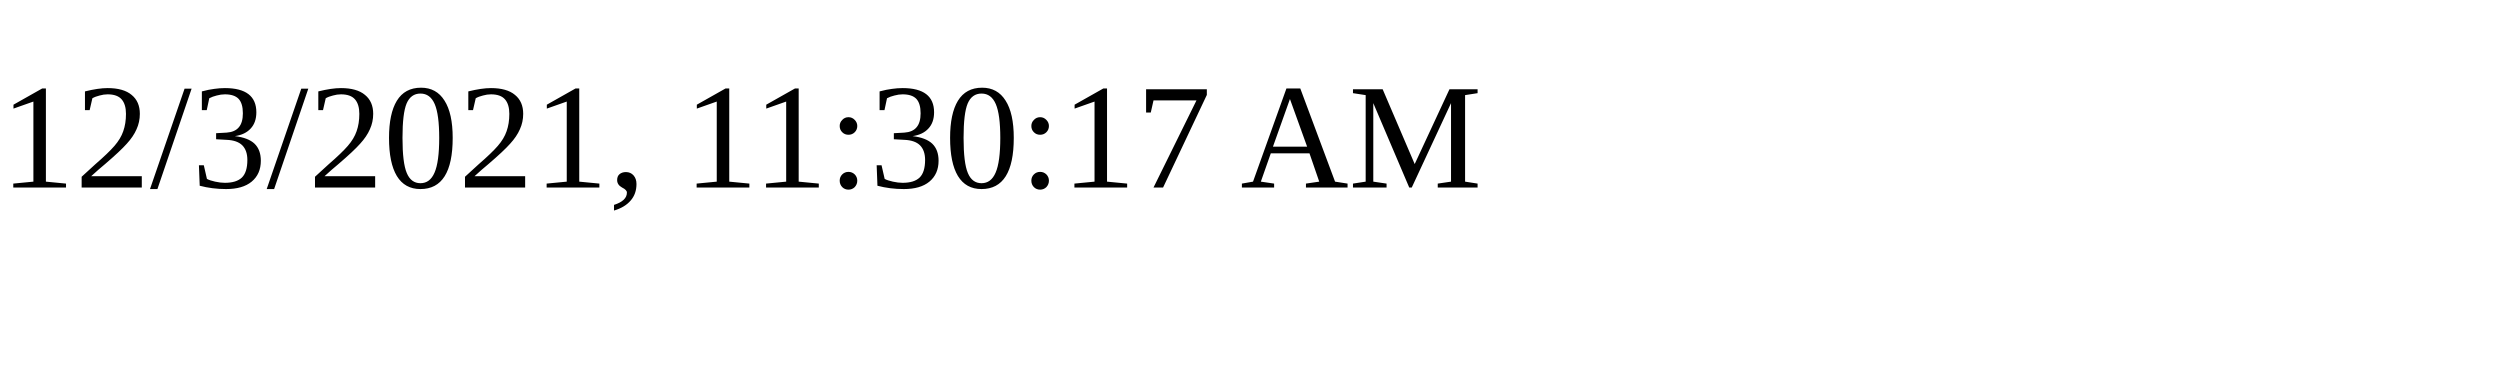
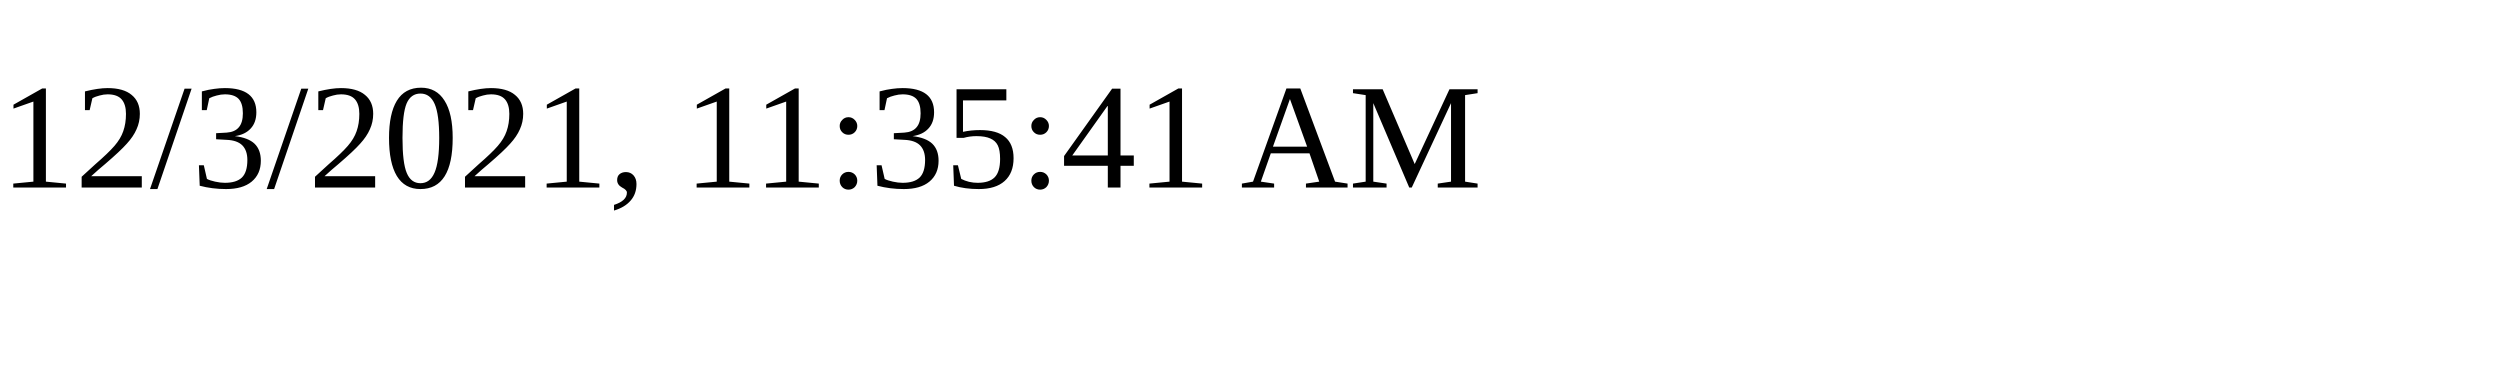
<svg xmlns="http://www.w3.org/2000/svg" height="30" width="200">
-   <text x="0" y="15">12/3/2021, 11:30:17 AM</text>
+   <text x="0" y="15">12/3/2021, 11:35:41 AM</text>
</svg>
